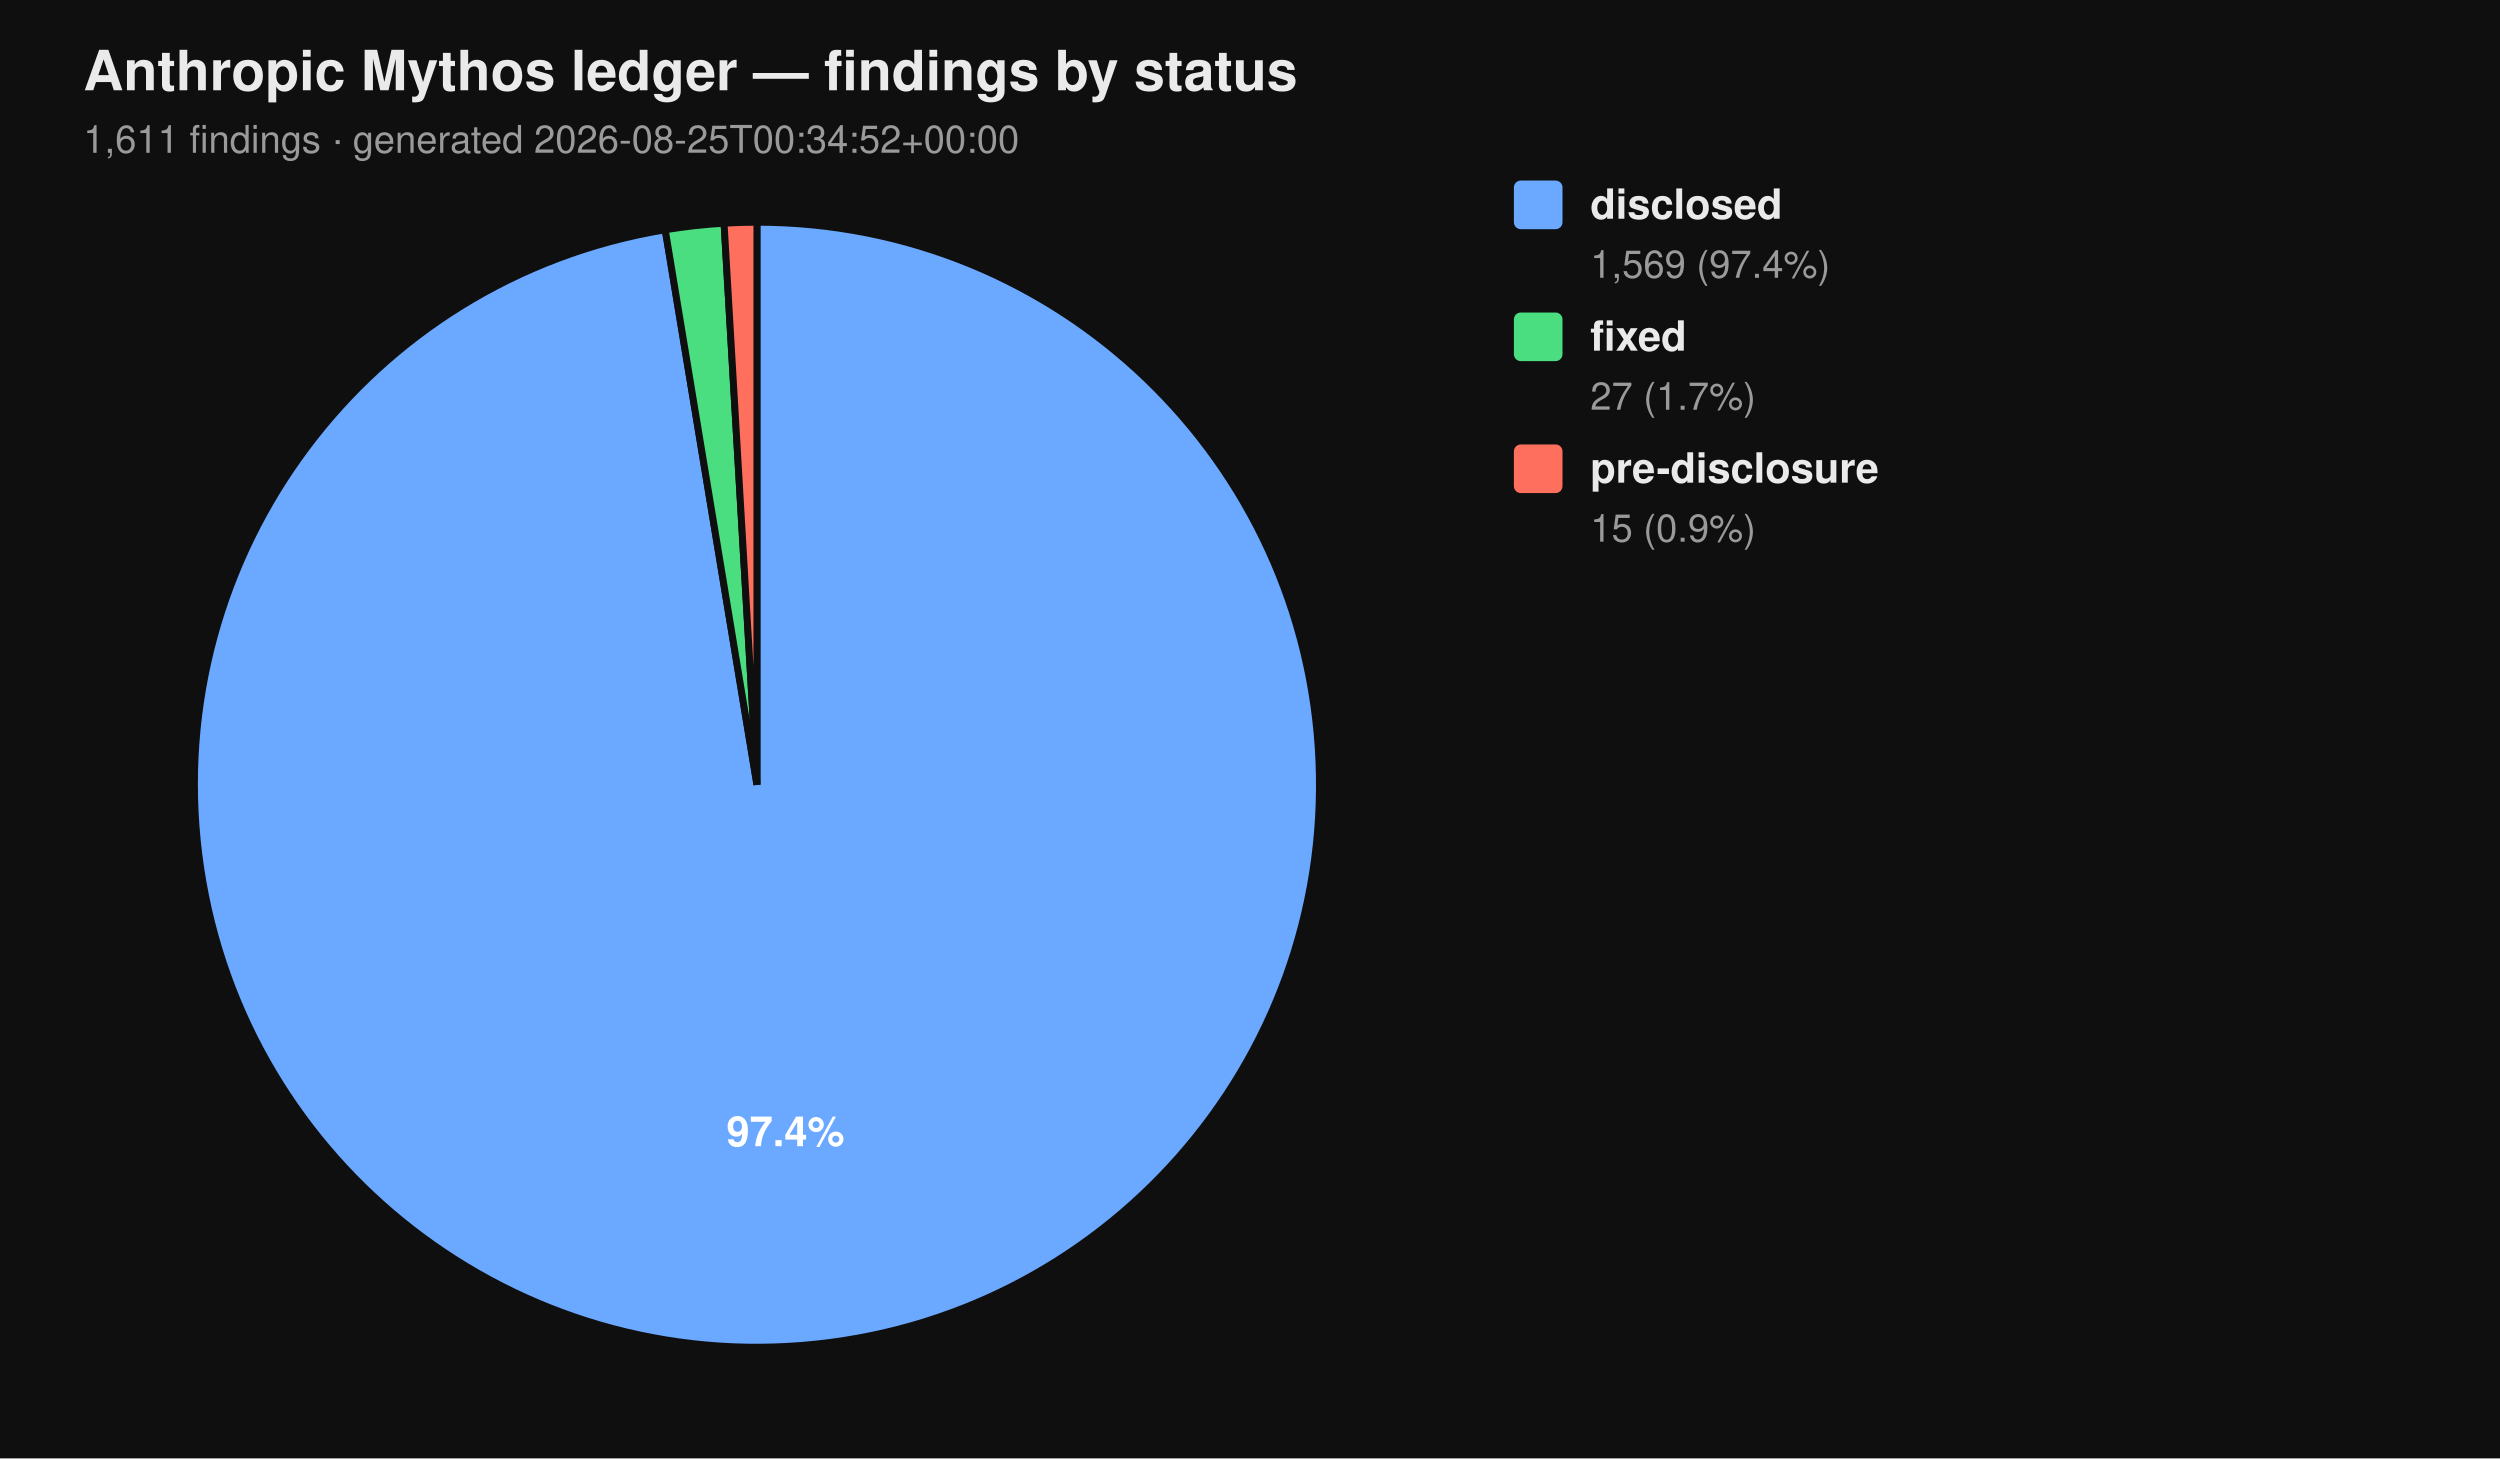
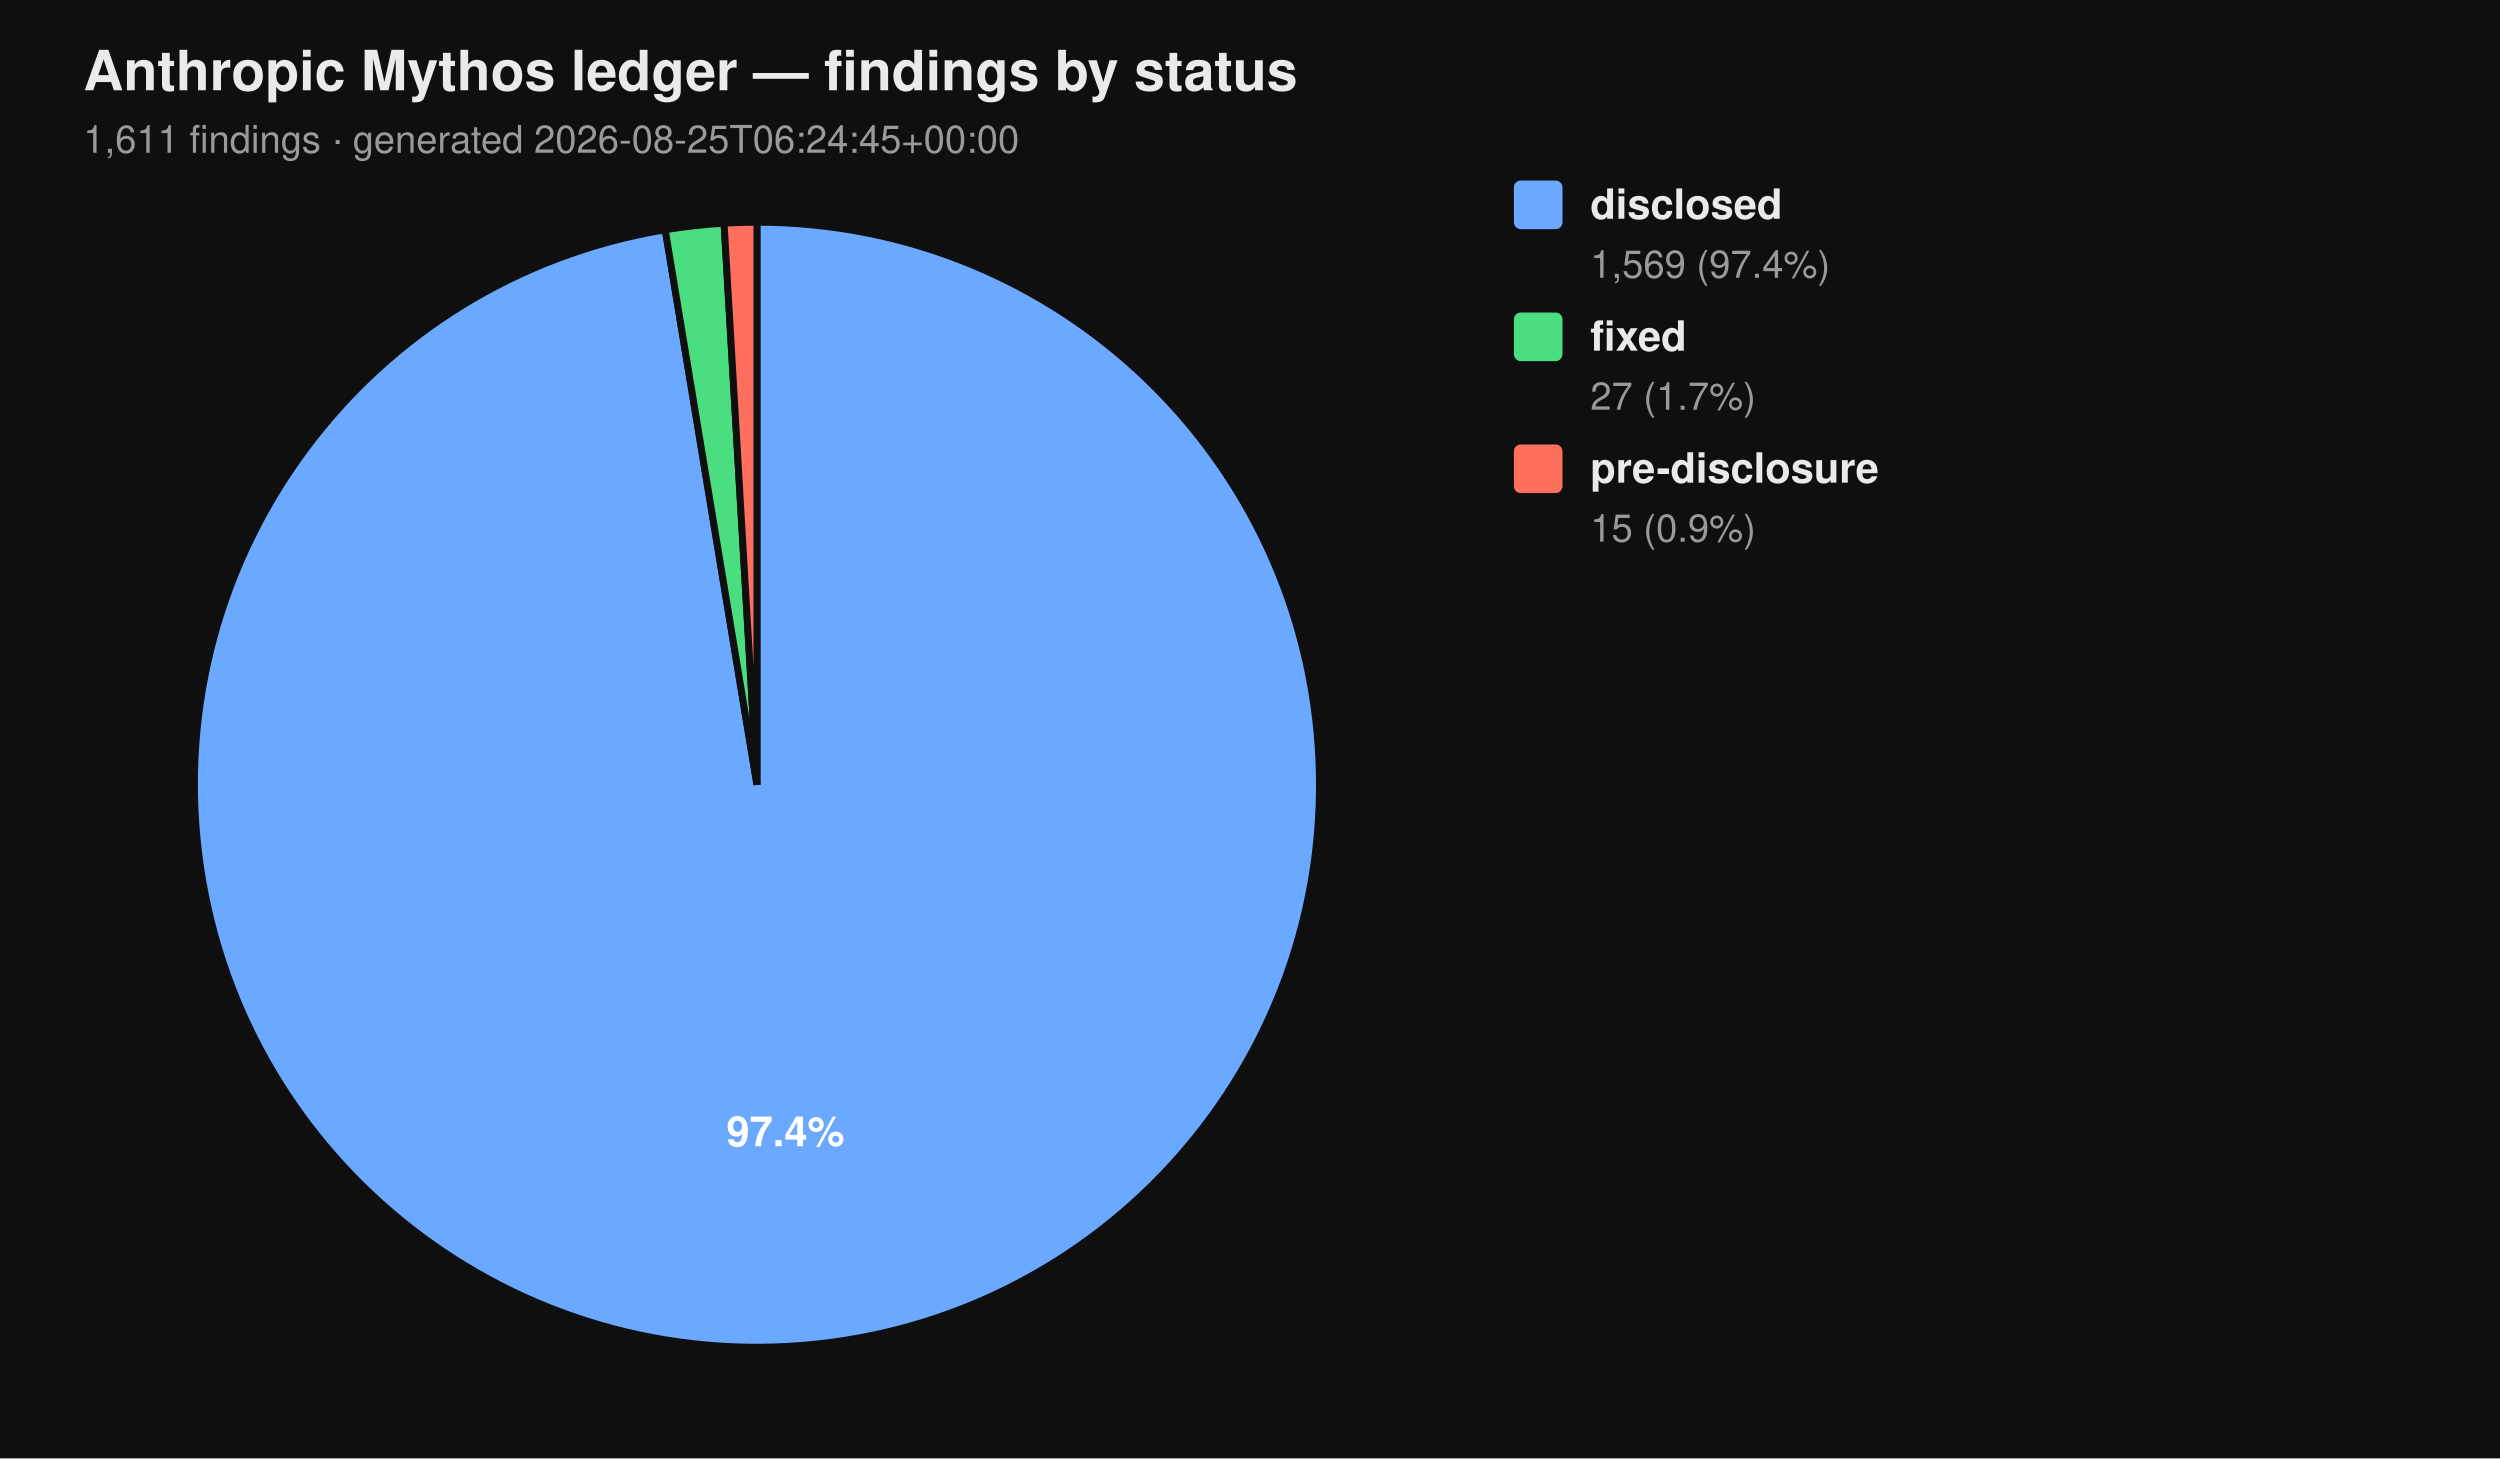
<svg xmlns="http://www.w3.org/2000/svg" viewBox="0 0 720 420" width="720" height="420" font-family="-apple-system, BlinkMacSystemFont, 'Segoe UI', Helvetica, Arial, sans-serif">
  <rect width="100%" height="100%" fill="#0f0f0f" />
  <text x="24" y="26" fill="#eaeaea" font-size="16" font-weight="700">Anthropic Mythos ledger — findings by status</text>
-   <text x="24" y="44" fill="#9a9a9a" font-size="11">1,611 findings  ·  generated 2026-08-25T00:34:52+00:00</text>
+   <text x="24" y="44" fill="#9a9a9a" font-size="11">1,611 findings  ·  generated 2026-08-25T06:24:45+00:00</text>
  <path d="M 218.00 226.00 L 218.00 64.00 A 162.00 162.00 0 1 1 191.58 66.17 Z" fill="#6aa9ff" stroke="#0f0f0f" stroke-width="2" />
  <path d="M 218.00 226.00 L 191.58 66.17 A 162.00 162.00 0 0 1 208.53 64.28 Z" fill="#4ade80" stroke="#0f0f0f" stroke-width="2" />
  <path d="M 218.00 226.00 L 208.53 64.28 A 162.00 162.00 0 0 1 218.00 64.00 Z" fill="#ff6f5e" stroke="#0f0f0f" stroke-width="2" />
  <text x="226.22" y="330.10" text-anchor="middle" fill="#ffffff" font-size="12" font-weight="700">97.4%</text>
  <rect x="436" y="52" width="14" height="14" rx="2" ry="2" fill="#6aa9ff" />
  <text x="458" y="63" fill="#eaeaea" font-size="12" font-weight="600">disclosed</text>
  <text x="458" y="80" fill="#9a9a9a" font-size="11">1,569 (97.4%)</text>
  <rect x="436" y="90" width="14" height="14" rx="2" ry="2" fill="#4ade80" />
  <text x="458" y="101" fill="#eaeaea" font-size="12" font-weight="600">fixed</text>
  <text x="458" y="118" fill="#9a9a9a" font-size="11">27 (1.7%)</text>
  <rect x="436" y="128" width="14" height="14" rx="2" ry="2" fill="#ff6f5e" />
  <text x="458" y="139" fill="#eaeaea" font-size="12" font-weight="600">pre-disclosure</text>
  <text x="458" y="156" fill="#9a9a9a" font-size="11">15 (0.9%)</text>
</svg>
